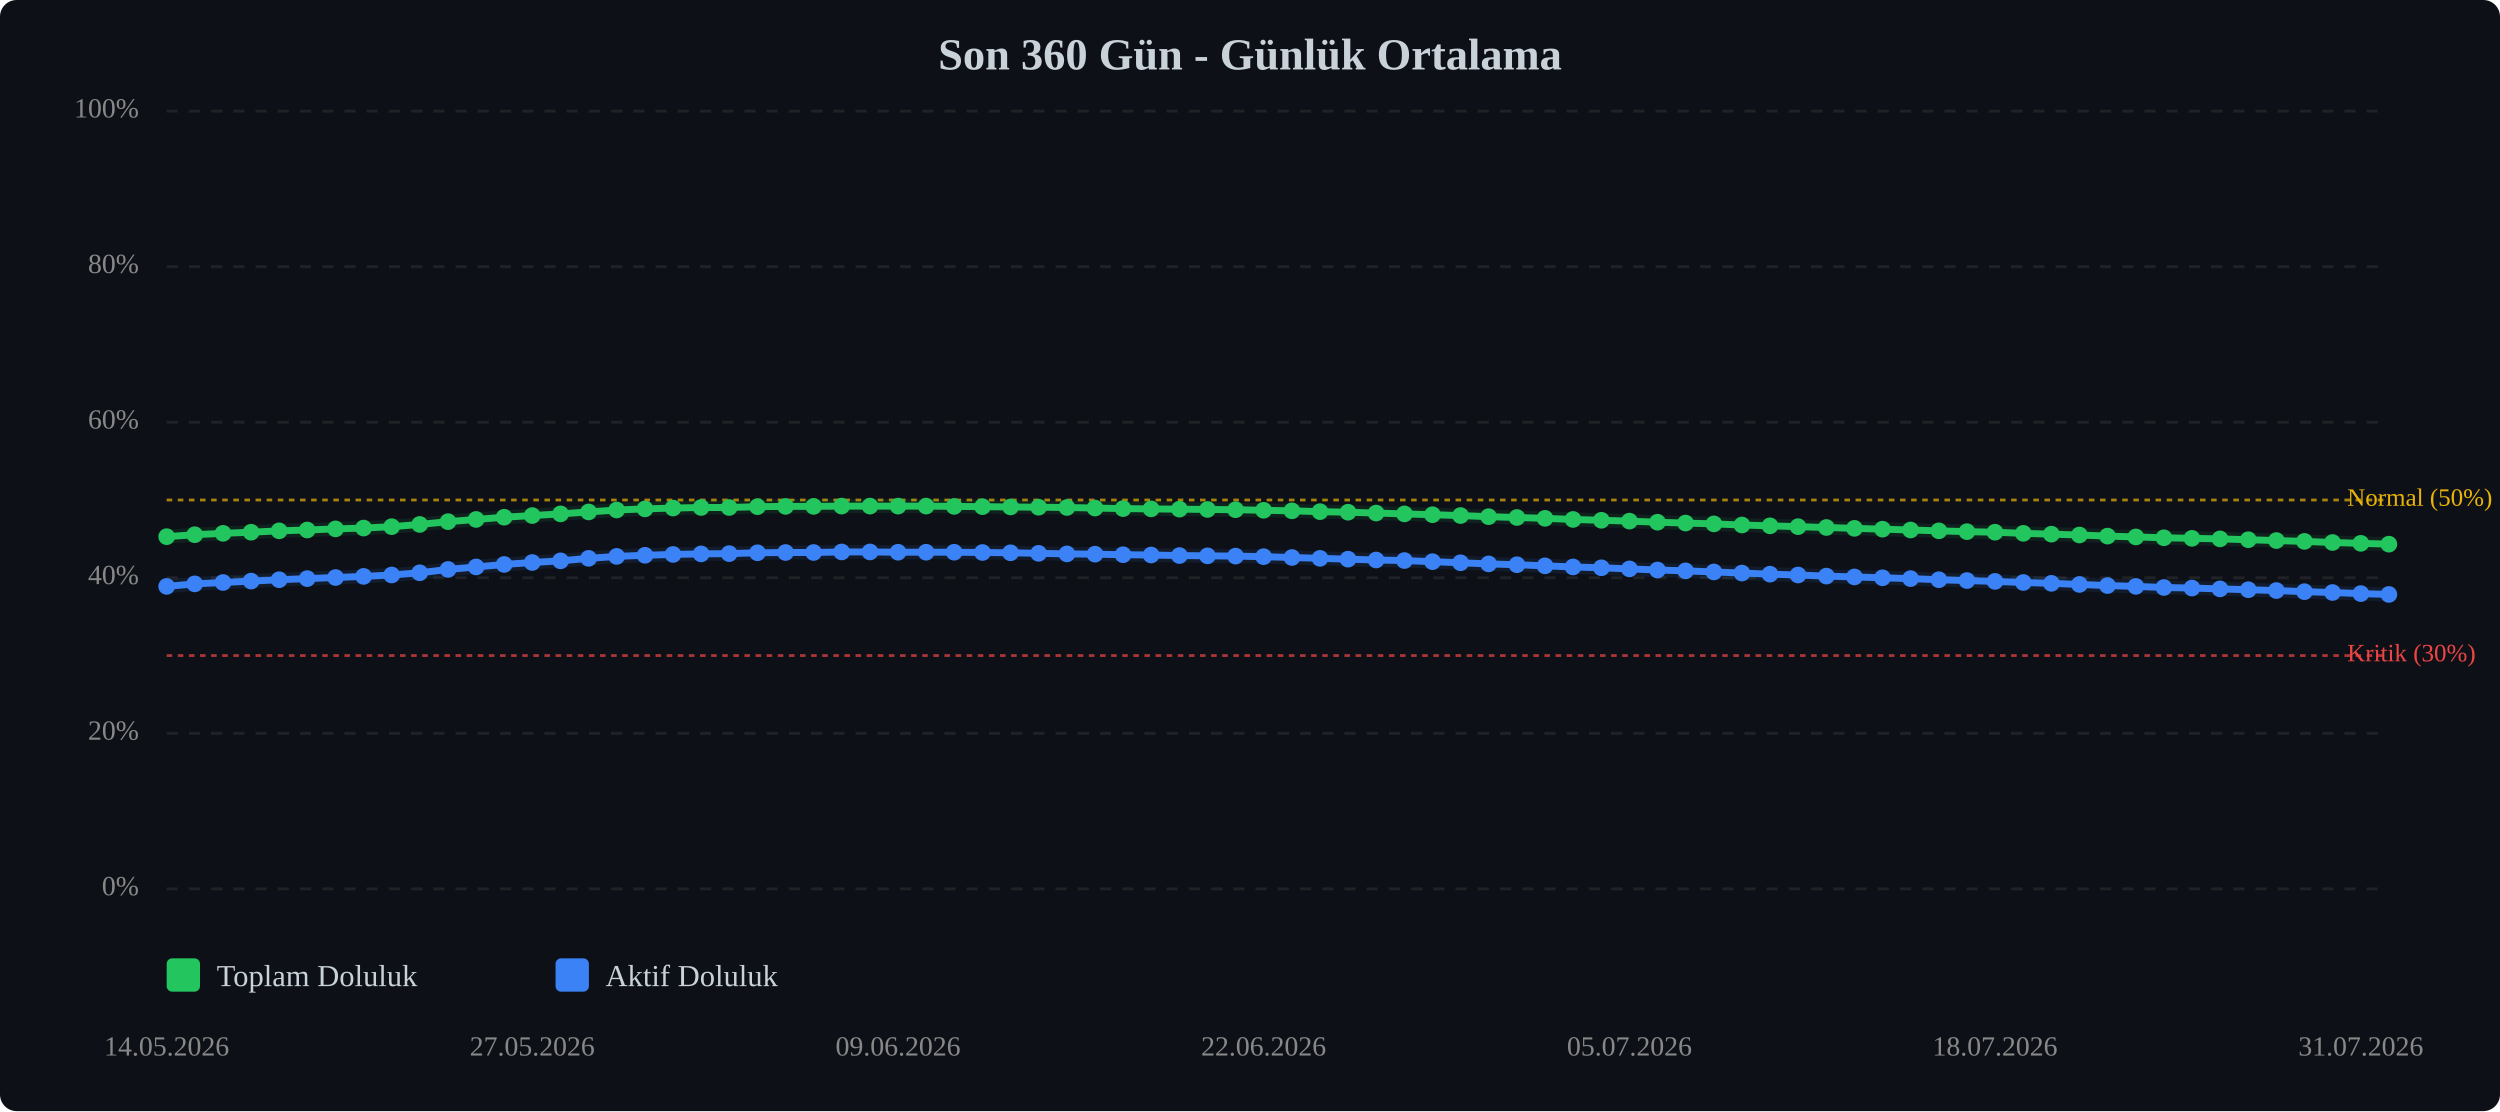
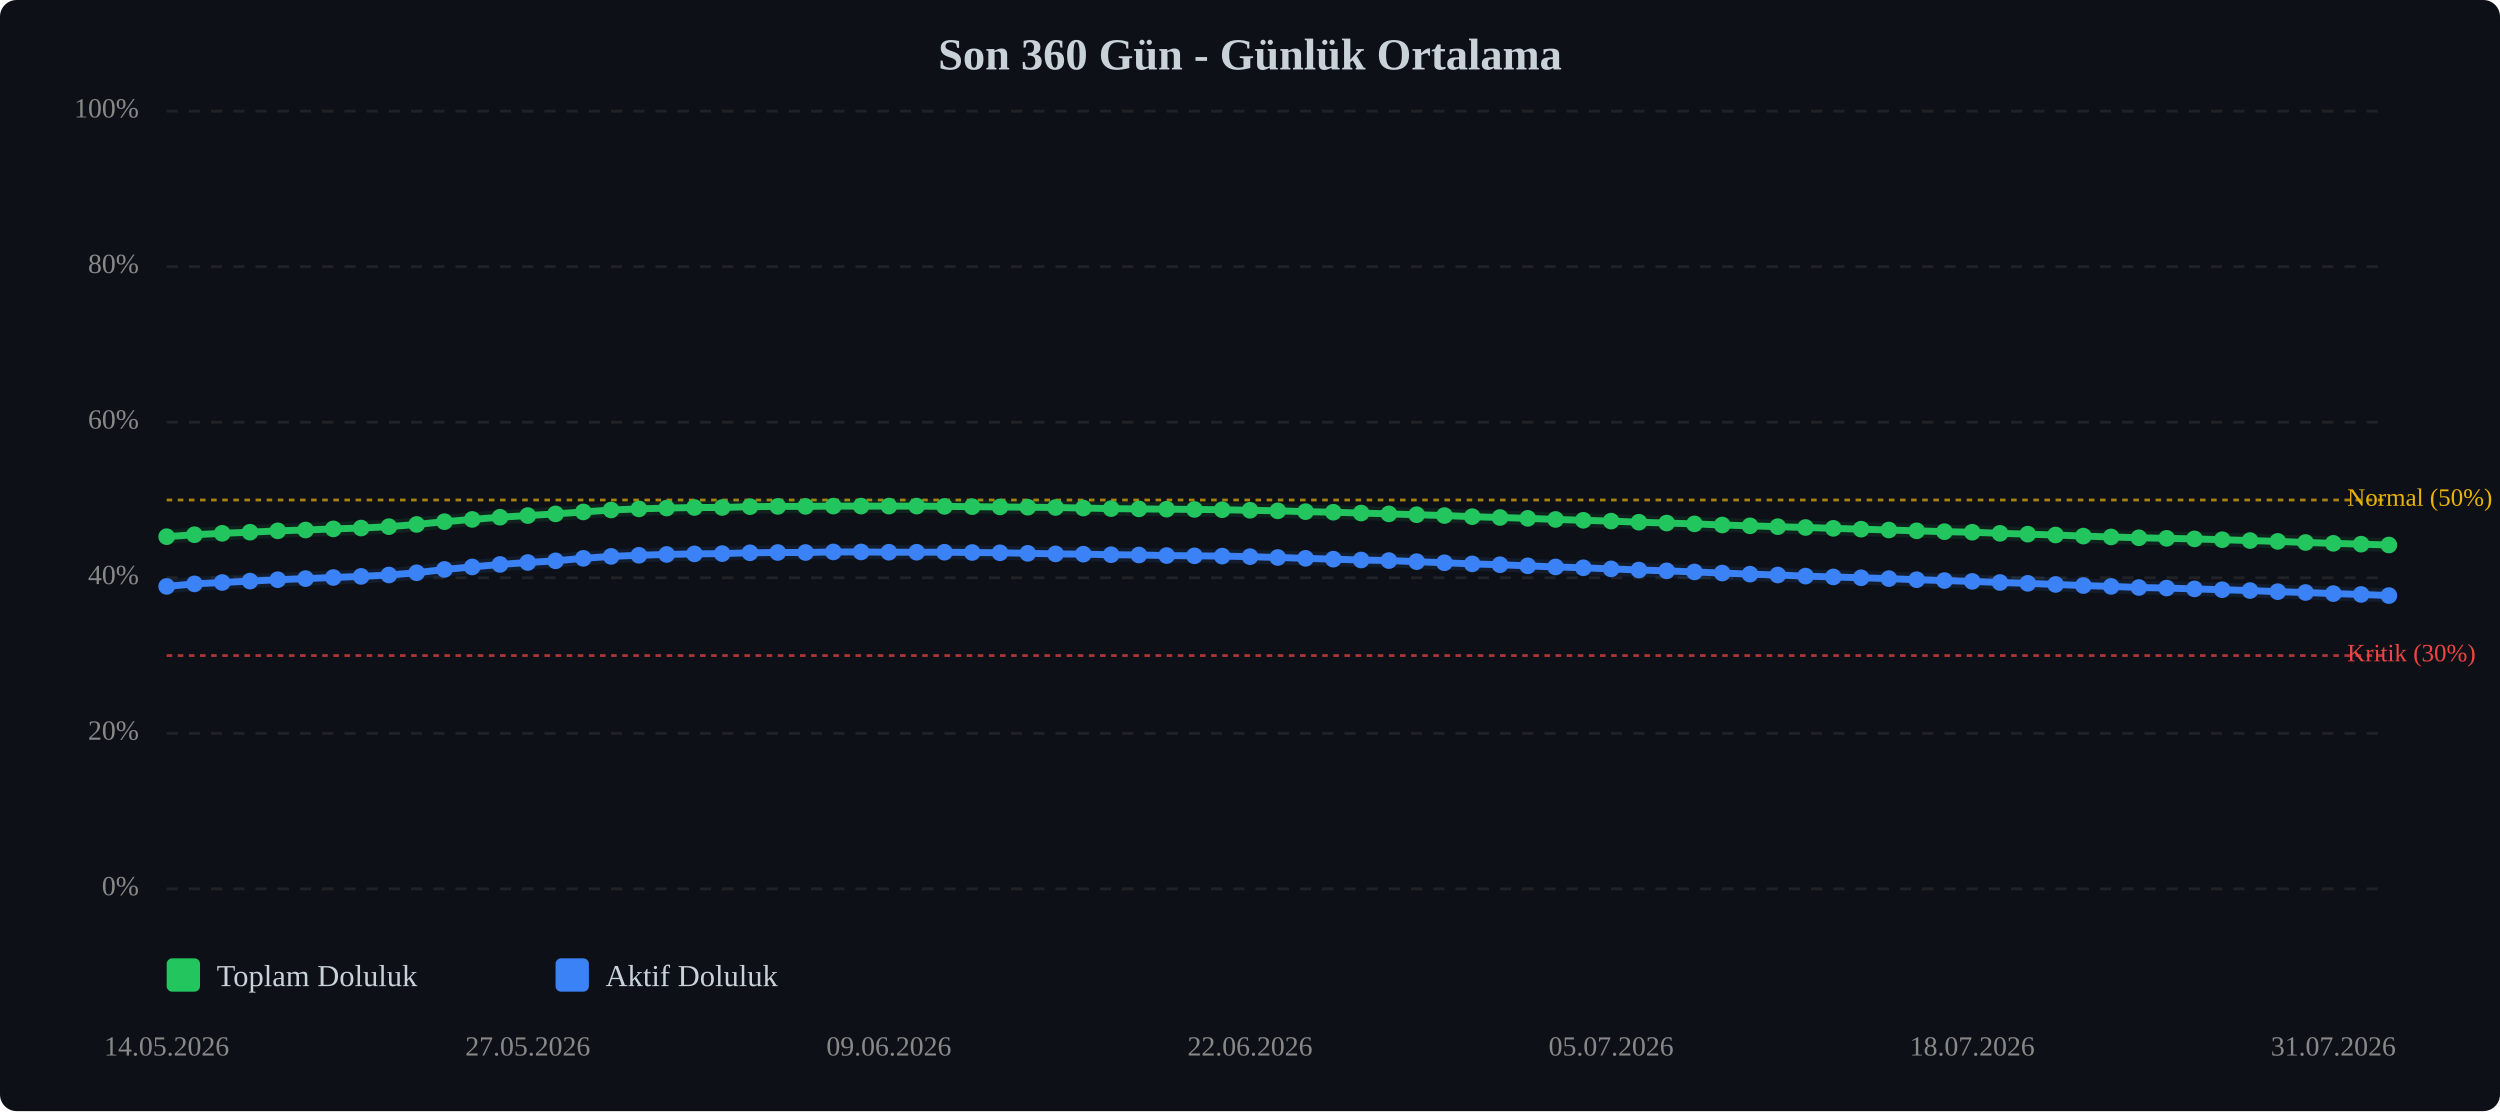
<svg xmlns="http://www.w3.org/2000/svg" viewBox="0 0 900 400" width="100%" style="max-width:900px;">
  <rect width="900" height="400" fill="#0d1117" rx="6" />
  <text x="450.0" y="25" text-anchor="middle" font-size="16" font-weight="bold" fill="#c9d1d9">Son 360 Gün - Günlük Ortalama</text>
  <line x1="60" y1="320.0" x2="860" y2="320.0" stroke="#333" stroke-width="1" stroke-dasharray="4,4" opacity="0.5" />
  <text x="50" y="320.0" text-anchor="end" dominant-baseline="middle" font-size="10" fill="#888">0%</text>
  <line x1="60" y1="264.0" x2="860" y2="264.0" stroke="#333" stroke-width="1" stroke-dasharray="4,4" opacity="0.5" />
  <text x="50" y="264.0" text-anchor="end" dominant-baseline="middle" font-size="10" fill="#888">20%</text>
  <line x1="60" y1="208.0" x2="860" y2="208.0" stroke="#333" stroke-width="1" stroke-dasharray="4,4" opacity="0.5" />
  <text x="50" y="208.0" text-anchor="end" dominant-baseline="middle" font-size="10" fill="#888">40%</text>
  <line x1="60" y1="152.0" x2="860" y2="152.0" stroke="#333" stroke-width="1" stroke-dasharray="4,4" opacity="0.5" />
  <text x="50" y="152.0" text-anchor="end" dominant-baseline="middle" font-size="10" fill="#888">60%</text>
  <line x1="60" y1="96.0" x2="860" y2="96.0" stroke="#333" stroke-width="1" stroke-dasharray="4,4" opacity="0.5" />
  <text x="50" y="96.0" text-anchor="end" dominant-baseline="middle" font-size="10" fill="#888">80%</text>
  <line x1="60" y1="40.0" x2="860" y2="40.0" stroke="#333" stroke-width="1" stroke-dasharray="4,4" opacity="0.5" />
  <text x="50" y="40.0" text-anchor="end" dominant-baseline="middle" font-size="10" fill="#888">100%</text>
  <line x1="60" y1="236.0" x2="860" y2="236.0" stroke="#ef4444" stroke-width="1" stroke-dasharray="2,2" opacity="0.7" />
  <text x="845" y="236.0" dominant-baseline="middle" font-size="9" fill="#ef4444">Kritik (30%)</text>
  <line x1="60" y1="180.0" x2="860" y2="180.0" stroke="#eab308" stroke-width="1" stroke-dasharray="2,2" opacity="0.7" />
  <text x="845" y="180.0" dominant-baseline="middle" font-size="9" fill="#eab308">Normal (50%)</text>
-   <polyline points="60.0,193.2 70.1,192.5 80.3,192.0 90.4,191.6 100.5,191.1 110.6,190.8 120.8,190.4 130.9,190.1 141.0,189.6 151.1,188.8 161.3,187.8 171.4,187.0 181.5,186.2 191.6,185.6 201.8,185.0 211.9,184.3 222.0,183.6 232.2,183.2 242.3,182.9 252.4,182.7 262.5,182.7 272.7,182.4 282.8,182.3 292.9,182.3 303.0,182.2 313.2,182.2 323.3,182.2 333.4,182.2 343.5,182.3 353.7,182.4 363.8,182.5 373.9,182.6 384.1,182.7 394.2,182.9 404.3,183.1 414.4,183.2 424.6,183.3 434.7,183.4 444.8,183.5 454.9,183.7 465.1,183.9 475.2,184.2 485.3,184.4 495.4,184.7 505.6,185.0 515.7,185.3 525.8,185.6 535.9,186.0 546.1,186.3 556.2,186.6 566.3,187.0 576.5,187.3 586.6,187.6 596.7,188.0 606.8,188.3 617.0,188.6 627.1,189.0 637.2,189.3 647.3,189.6 657.5,189.9 667.6,190.2 677.7,190.5 687.8,190.8 698.0,191.1 708.1,191.4 718.2,191.6 728.4,192.0 738.5,192.3 748.6,192.6 758.7,193.0 768.9,193.3 779.0,193.6 789.1,193.8 799.2,194.0 809.4,194.3 819.5,194.6 829.6,194.9 839.7,195.3 849.9,195.6 860.0,195.9" fill="none" stroke="#22c55e" stroke-width="2.5" stroke-linecap="round" stroke-linejoin="round" />
-   <polyline points="60.0,193.2 70.1,192.5 80.3,192.0 90.4,191.6 100.5,191.1 110.6,190.8 120.8,190.4 130.9,190.1 141.0,189.6 151.1,188.8 161.3,187.8 171.4,187.0 181.5,186.2 191.6,185.6 201.8,185.0 211.9,184.3 222.0,183.6 232.2,183.2 242.3,182.9 252.4,182.7 262.5,182.7 272.7,182.4 282.8,182.3 292.9,182.3 303.0,182.2 313.2,182.2 323.3,182.2 333.4,182.2 343.5,182.3 353.7,182.4 363.8,182.5 373.9,182.6 384.1,182.7 394.2,182.9 404.3,183.1 414.4,183.2 424.6,183.3 434.7,183.4 444.8,183.5 454.9,183.7 465.1,183.9 475.2,184.2 485.3,184.4 495.4,184.7 505.6,185.0 515.7,185.3 525.8,185.6 535.9,186.0 546.1,186.3 556.2,186.6 566.3,187.0 576.5,187.3 586.6,187.6 596.7,188.0 606.8,188.3 617.0,188.6 627.1,189.0 637.2,189.3 647.3,189.6 657.5,189.9 667.6,190.2 677.7,190.5 687.8,190.8 698.0,191.1 708.1,191.4 718.2,191.6 728.4,192.0 738.5,192.3 748.6,192.6 758.7,193.0 768.9,193.3 779.0,193.6 789.1,193.8 799.2,194.0 809.4,194.3 819.5,194.6 829.6,194.9 839.7,195.3 849.9,195.6 860.0,195.9" fill="none" stroke="#22c55e" stroke-width="5" opacity="0.1" stroke-linecap="round" stroke-linejoin="round" />
-   <polyline points="60.0,211.1 70.1,210.2 80.3,209.7 90.4,209.2 100.5,208.7 110.6,208.3 120.8,207.9 130.9,207.5 141.0,207.0 151.1,206.2 161.3,205.0 171.4,204.1 181.5,203.2 191.6,202.5 201.8,201.9 211.9,201.0 222.0,200.3 232.2,199.9 242.3,199.6 252.4,199.4 262.5,199.3 272.7,199.0 282.8,198.9 292.9,198.9 303.0,198.7 313.2,198.7 323.3,198.8 333.4,198.8 343.5,198.8 353.7,198.9 363.8,199.0 373.9,199.2 384.1,199.4 394.2,199.5 404.3,199.7 414.4,199.8 424.6,200.0 434.7,200.1 444.8,200.2 454.9,200.4 465.1,200.7 475.2,201.0 485.3,201.3 495.4,201.6 505.6,201.8 515.7,202.2 525.8,202.6 535.9,203.0 546.1,203.3 556.2,203.7 566.3,204.1 576.5,204.4 586.6,204.8 596.7,205.2 606.8,205.5 617.0,205.9 627.1,206.3 637.2,206.7 647.3,207.0 657.5,207.4 667.6,207.7 677.7,208.0 687.8,208.3 698.0,208.7 708.1,209.0 718.2,209.3 728.4,209.7 738.5,210.0 748.6,210.4 758.7,210.8 768.9,211.1 779.0,211.5 789.1,211.7 799.2,212.0 809.4,212.3 819.5,212.6 829.6,213.0 839.7,213.3 849.9,213.7 860.0,214.0" fill="none" stroke="#3b82f6" stroke-width="2.5" stroke-linecap="round" stroke-linejoin="round" />
-   <polyline points="60.0,211.1 70.1,210.2 80.3,209.7 90.4,209.2 100.5,208.7 110.6,208.3 120.8,207.9 130.9,207.5 141.0,207.0 151.1,206.2 161.3,205.0 171.4,204.1 181.5,203.2 191.6,202.5 201.8,201.9 211.9,201.0 222.0,200.3 232.2,199.9 242.3,199.6 252.4,199.4 262.5,199.3 272.7,199.0 282.8,198.9 292.9,198.9 303.0,198.7 313.2,198.7 323.3,198.8 333.4,198.8 343.5,198.8 353.7,198.9 363.8,199.0 373.9,199.2 384.1,199.4 394.2,199.5 404.3,199.7 414.4,199.8 424.6,200.0 434.7,200.1 444.8,200.2 454.9,200.4 465.1,200.7 475.2,201.0 485.3,201.3 495.4,201.6 505.6,201.8 515.7,202.2 525.8,202.6 535.9,203.0 546.1,203.3 556.2,203.7 566.3,204.1 576.5,204.4 586.6,204.8 596.7,205.2 606.8,205.5 617.0,205.9 627.1,206.3 637.2,206.7 647.3,207.0 657.5,207.4 667.6,207.7 677.7,208.0 687.8,208.3 698.0,208.7 708.1,209.0 718.2,209.3 728.4,209.7 738.5,210.0 748.6,210.4 758.7,210.8 768.9,211.1 779.0,211.5 789.1,211.7 799.2,212.0 809.4,212.3 819.5,212.6 829.6,213.0 839.7,213.3 849.9,213.7 860.0,214.0" fill="none" stroke="#3b82f6" stroke-width="5" opacity="0.1" stroke-linecap="round" stroke-linejoin="round" />
+   <polyline points="60.0,193.2 70.0,192.5 80.0,192.0 90.0,191.6 100.0,191.1 110.0,190.8 120.0,190.4 130.0,190.1 140.0,189.6 150.0,188.8 160.0,187.8 170.0,187.0 180.0,186.2 190.0,185.6 200.0,185.0 210.0,184.3 220.0,183.6 230.0,183.2 240.0,182.9 250.0,182.7 260.0,182.7 270.0,182.4 280.0,182.3 290.0,182.3 300.0,182.2 310.0,182.2 320.0,182.2 330.0,182.2 340.0,182.3 350.0,182.4 360.0,182.5 370.0,182.6 380.0,182.7 390.0,182.9 400.0,183.1 410.0,183.2 420.0,183.3 430.0,183.4 440.0,183.5 450.0,183.7 460.0,183.9 470.0,184.2 480.0,184.4 490.0,184.7 500.0,185.0 510.0,185.3 520.0,185.6 530.0,186.0 540.0,186.3 550.0,186.6 560.0,187.0 570.0,187.3 580.0,187.6 590.0,188.0 600.0,188.3 610.0,188.6 620.0,189.0 630.0,189.3 640.0,189.6 650.0,189.9 660.0,190.2 670.0,190.5 680.0,190.8 690.0,191.1 700.0,191.4 710.0,191.6 720.0,192.0 730.0,192.3 740.0,192.6 750.0,193.0 760.0,193.3 770.0,193.6 780.0,193.8 790.0,194.0 800.0,194.3 810.0,194.6 820.0,194.9 830.0,195.3 840.0,195.6 850.0,195.9 860.0,196.2" fill="none" stroke="#22c55e" stroke-width="2.5" stroke-linecap="round" stroke-linejoin="round" />
+   <polyline points="60.0,193.2 70.0,192.5 80.0,192.0 90.0,191.6 100.0,191.1 110.0,190.8 120.0,190.4 130.0,190.1 140.0,189.6 150.0,188.8 160.0,187.8 170.0,187.0 180.0,186.2 190.0,185.6 200.0,185.0 210.0,184.3 220.0,183.6 230.0,183.2 240.0,182.9 250.0,182.7 260.0,182.7 270.0,182.4 280.0,182.3 290.0,182.3 300.0,182.2 310.0,182.2 320.0,182.2 330.0,182.2 340.0,182.3 350.0,182.4 360.0,182.5 370.0,182.6 380.0,182.7 390.0,182.9 400.0,183.1 410.0,183.2 420.0,183.3 430.0,183.4 440.0,183.5 450.0,183.7 460.0,183.9 470.0,184.2 480.0,184.4 490.0,184.7 500.0,185.0 510.0,185.3 520.0,185.6 530.0,186.0 540.0,186.3 550.0,186.6 560.0,187.0 570.0,187.3 580.0,187.6 590.0,188.0 600.0,188.3 610.0,188.6 620.0,189.0 630.0,189.3 640.0,189.6 650.0,189.9 660.0,190.2 670.0,190.5 680.0,190.8 690.0,191.1 700.0,191.4 710.0,191.6 720.0,192.0 730.0,192.3 740.0,192.6 750.0,193.0 760.0,193.3 770.0,193.6 780.0,193.8 790.0,194.0 800.0,194.3 810.0,194.6 820.0,194.9 830.0,195.3 840.0,195.6 850.0,195.9 860.0,196.2" fill="none" stroke="#22c55e" stroke-width="5" opacity="0.1" stroke-linecap="round" stroke-linejoin="round" />
+   <polyline points="60.0,211.1 70.0,210.2 80.0,209.7 90.0,209.2 100.0,208.7 110.0,208.3 120.0,207.9 130.0,207.5 140.0,207.0 150.0,206.2 160.0,205.0 170.0,204.1 180.0,203.2 190.0,202.5 200.0,201.9 210.0,201.0 220.0,200.3 230.0,199.9 240.0,199.6 250.0,199.4 260.0,199.3 270.0,199.0 280.0,198.9 290.0,198.9 300.0,198.7 310.0,198.7 320.0,198.8 330.0,198.8 340.0,198.8 350.0,198.9 360.0,199.0 370.0,199.2 380.0,199.4 390.0,199.5 400.0,199.7 410.0,199.8 420.0,200.0 430.0,200.1 440.0,200.2 450.0,200.4 460.0,200.7 470.0,201.0 480.0,201.3 490.0,201.6 500.0,201.8 510.0,202.2 520.0,202.6 530.0,203.0 540.0,203.3 550.0,203.7 560.0,204.1 570.0,204.4 580.0,204.8 590.0,205.2 600.0,205.5 610.0,205.9 620.0,206.3 630.0,206.7 640.0,207.0 650.0,207.4 660.0,207.7 670.0,208.0 680.0,208.3 690.0,208.7 700.0,209.0 710.0,209.3 720.0,209.7 730.0,210.0 740.0,210.4 750.0,210.8 760.0,211.1 770.0,211.5 780.0,211.7 790.0,212.0 800.0,212.3 810.0,212.6 820.0,213.0 830.0,213.3 840.0,213.7 850.0,214.0 860.0,214.4" fill="none" stroke="#3b82f6" stroke-width="2.5" stroke-linecap="round" stroke-linejoin="round" />
+   <polyline points="60.0,211.1 70.0,210.2 80.0,209.7 90.0,209.2 100.0,208.7 110.0,208.3 120.0,207.9 130.0,207.5 140.0,207.0 150.0,206.2 160.0,205.0 170.0,204.1 180.0,203.2 190.0,202.5 200.0,201.9 210.0,201.0 220.0,200.3 230.0,199.9 240.0,199.6 250.0,199.4 260.0,199.3 270.0,199.0 280.0,198.9 290.0,198.9 300.0,198.7 310.0,198.7 320.0,198.8 330.0,198.8 340.0,198.8 350.0,198.9 360.0,199.0 370.0,199.2 380.0,199.4 390.0,199.5 400.0,199.7 410.0,199.8 420.0,200.0 430.0,200.1 440.0,200.2 450.0,200.4 460.0,200.7 470.0,201.0 480.0,201.3 490.0,201.6 500.0,201.8 510.0,202.2 520.0,202.6 530.0,203.0 540.0,203.3 550.0,203.7 560.0,204.1 570.0,204.4 580.0,204.8 590.0,205.2 600.0,205.5 610.0,205.9 620.0,206.3 630.0,206.7 640.0,207.0 650.0,207.4 660.0,207.7 670.0,208.0 680.0,208.3 690.0,208.7 700.0,209.0 710.0,209.3 720.0,209.7 730.0,210.0 740.0,210.4 750.0,210.8 760.0,211.1 770.0,211.5 780.0,211.7 790.0,212.0 800.0,212.3 810.0,212.6 820.0,213.0 830.0,213.3 840.0,213.7 850.0,214.0 860.0,214.4" fill="none" stroke="#3b82f6" stroke-width="5" opacity="0.1" stroke-linecap="round" stroke-linejoin="round" />
  <circle cx="60.0" cy="193.2" r="3" fill="#22c55e" />
-   <circle cx="70.1" cy="192.5" r="3" fill="#22c55e" />
-   <circle cx="80.3" cy="192.0" r="3" fill="#22c55e" />
-   <circle cx="90.4" cy="191.6" r="3" fill="#22c55e" />
-   <circle cx="100.5" cy="191.1" r="3" fill="#22c55e" />
-   <circle cx="110.6" cy="190.8" r="3" fill="#22c55e" />
-   <circle cx="120.8" cy="190.4" r="3" fill="#22c55e" />
-   <circle cx="130.9" cy="190.1" r="3" fill="#22c55e" />
-   <circle cx="141.0" cy="189.6" r="3" fill="#22c55e" />
-   <circle cx="151.1" cy="188.8" r="3" fill="#22c55e" />
-   <circle cx="161.3" cy="187.8" r="3" fill="#22c55e" />
-   <circle cx="171.4" cy="187.0" r="3" fill="#22c55e" />
-   <circle cx="181.5" cy="186.2" r="3" fill="#22c55e" />
-   <circle cx="191.6" cy="185.6" r="3" fill="#22c55e" />
-   <circle cx="201.8" cy="185.0" r="3" fill="#22c55e" />
-   <circle cx="211.9" cy="184.3" r="3" fill="#22c55e" />
-   <circle cx="222.0" cy="183.6" r="3" fill="#22c55e" />
-   <circle cx="232.2" cy="183.2" r="3" fill="#22c55e" />
-   <circle cx="242.3" cy="182.9" r="3" fill="#22c55e" />
-   <circle cx="252.4" cy="182.7" r="3" fill="#22c55e" />
-   <circle cx="262.5" cy="182.7" r="3" fill="#22c55e" />
-   <circle cx="272.7" cy="182.4" r="3" fill="#22c55e" />
-   <circle cx="282.8" cy="182.3" r="3" fill="#22c55e" />
-   <circle cx="292.9" cy="182.3" r="3" fill="#22c55e" />
-   <circle cx="303.0" cy="182.2" r="3" fill="#22c55e" />
-   <circle cx="313.2" cy="182.2" r="3" fill="#22c55e" />
-   <circle cx="323.3" cy="182.2" r="3" fill="#22c55e" />
-   <circle cx="333.4" cy="182.2" r="3" fill="#22c55e" />
-   <circle cx="343.5" cy="182.3" r="3" fill="#22c55e" />
-   <circle cx="353.7" cy="182.4" r="3" fill="#22c55e" />
-   <circle cx="363.8" cy="182.5" r="3" fill="#22c55e" />
-   <circle cx="373.9" cy="182.6" r="3" fill="#22c55e" />
-   <circle cx="384.1" cy="182.7" r="3" fill="#22c55e" />
-   <circle cx="394.2" cy="182.9" r="3" fill="#22c55e" />
-   <circle cx="404.3" cy="183.1" r="3" fill="#22c55e" />
-   <circle cx="414.4" cy="183.2" r="3" fill="#22c55e" />
-   <circle cx="424.6" cy="183.3" r="3" fill="#22c55e" />
-   <circle cx="434.7" cy="183.4" r="3" fill="#22c55e" />
-   <circle cx="444.8" cy="183.5" r="3" fill="#22c55e" />
-   <circle cx="454.9" cy="183.7" r="3" fill="#22c55e" />
-   <circle cx="465.1" cy="183.9" r="3" fill="#22c55e" />
-   <circle cx="475.2" cy="184.2" r="3" fill="#22c55e" />
-   <circle cx="485.3" cy="184.4" r="3" fill="#22c55e" />
-   <circle cx="495.4" cy="184.7" r="3" fill="#22c55e" />
-   <circle cx="505.6" cy="185.0" r="3" fill="#22c55e" />
-   <circle cx="515.7" cy="185.3" r="3" fill="#22c55e" />
-   <circle cx="525.8" cy="185.6" r="3" fill="#22c55e" />
-   <circle cx="535.9" cy="186.0" r="3" fill="#22c55e" />
-   <circle cx="546.1" cy="186.3" r="3" fill="#22c55e" />
-   <circle cx="556.2" cy="186.6" r="3" fill="#22c55e" />
-   <circle cx="566.3" cy="187.0" r="3" fill="#22c55e" />
-   <circle cx="576.5" cy="187.3" r="3" fill="#22c55e" />
-   <circle cx="586.6" cy="187.6" r="3" fill="#22c55e" />
-   <circle cx="596.7" cy="188.0" r="3" fill="#22c55e" />
-   <circle cx="606.8" cy="188.3" r="3" fill="#22c55e" />
-   <circle cx="617.0" cy="188.6" r="3" fill="#22c55e" />
-   <circle cx="627.1" cy="189.0" r="3" fill="#22c55e" />
-   <circle cx="637.2" cy="189.3" r="3" fill="#22c55e" />
-   <circle cx="647.3" cy="189.6" r="3" fill="#22c55e" />
-   <circle cx="657.5" cy="189.9" r="3" fill="#22c55e" />
-   <circle cx="667.6" cy="190.2" r="3" fill="#22c55e" />
-   <circle cx="677.7" cy="190.5" r="3" fill="#22c55e" />
-   <circle cx="687.8" cy="190.8" r="3" fill="#22c55e" />
-   <circle cx="698.0" cy="191.1" r="3" fill="#22c55e" />
-   <circle cx="708.1" cy="191.4" r="3" fill="#22c55e" />
-   <circle cx="718.2" cy="191.6" r="3" fill="#22c55e" />
-   <circle cx="728.4" cy="192.0" r="3" fill="#22c55e" />
-   <circle cx="738.5" cy="192.3" r="3" fill="#22c55e" />
-   <circle cx="748.6" cy="192.6" r="3" fill="#22c55e" />
-   <circle cx="758.7" cy="193.0" r="3" fill="#22c55e" />
-   <circle cx="768.9" cy="193.3" r="3" fill="#22c55e" />
-   <circle cx="779.0" cy="193.6" r="3" fill="#22c55e" />
-   <circle cx="789.1" cy="193.8" r="3" fill="#22c55e" />
-   <circle cx="799.2" cy="194.0" r="3" fill="#22c55e" />
-   <circle cx="809.4" cy="194.3" r="3" fill="#22c55e" />
-   <circle cx="819.5" cy="194.6" r="3" fill="#22c55e" />
-   <circle cx="829.6" cy="194.9" r="3" fill="#22c55e" />
-   <circle cx="839.7" cy="195.3" r="3" fill="#22c55e" />
-   <circle cx="849.9" cy="195.6" r="3" fill="#22c55e" />
-   <circle cx="860.0" cy="195.9" r="3" fill="#22c55e" />
+   <circle cx="70.0" cy="192.5" r="3" fill="#22c55e" />
+   <circle cx="80.0" cy="192.0" r="3" fill="#22c55e" />
+   <circle cx="90.0" cy="191.6" r="3" fill="#22c55e" />
+   <circle cx="100.0" cy="191.1" r="3" fill="#22c55e" />
+   <circle cx="110.0" cy="190.8" r="3" fill="#22c55e" />
+   <circle cx="120.0" cy="190.4" r="3" fill="#22c55e" />
+   <circle cx="130.0" cy="190.1" r="3" fill="#22c55e" />
+   <circle cx="140.0" cy="189.6" r="3" fill="#22c55e" />
+   <circle cx="150.0" cy="188.8" r="3" fill="#22c55e" />
+   <circle cx="160.0" cy="187.8" r="3" fill="#22c55e" />
+   <circle cx="170.0" cy="187.0" r="3" fill="#22c55e" />
+   <circle cx="180.0" cy="186.2" r="3" fill="#22c55e" />
+   <circle cx="190.0" cy="185.6" r="3" fill="#22c55e" />
+   <circle cx="200.0" cy="185.0" r="3" fill="#22c55e" />
+   <circle cx="210.0" cy="184.3" r="3" fill="#22c55e" />
+   <circle cx="220.0" cy="183.6" r="3" fill="#22c55e" />
+   <circle cx="230.0" cy="183.2" r="3" fill="#22c55e" />
+   <circle cx="240.0" cy="182.9" r="3" fill="#22c55e" />
+   <circle cx="250.0" cy="182.7" r="3" fill="#22c55e" />
+   <circle cx="260.0" cy="182.7" r="3" fill="#22c55e" />
+   <circle cx="270.0" cy="182.4" r="3" fill="#22c55e" />
+   <circle cx="280.0" cy="182.3" r="3" fill="#22c55e" />
+   <circle cx="290.0" cy="182.3" r="3" fill="#22c55e" />
+   <circle cx="300.0" cy="182.2" r="3" fill="#22c55e" />
+   <circle cx="310.0" cy="182.2" r="3" fill="#22c55e" />
+   <circle cx="320.0" cy="182.2" r="3" fill="#22c55e" />
+   <circle cx="330.0" cy="182.2" r="3" fill="#22c55e" />
+   <circle cx="340.0" cy="182.3" r="3" fill="#22c55e" />
+   <circle cx="350.0" cy="182.4" r="3" fill="#22c55e" />
+   <circle cx="360.0" cy="182.5" r="3" fill="#22c55e" />
+   <circle cx="370.0" cy="182.6" r="3" fill="#22c55e" />
+   <circle cx="380.0" cy="182.7" r="3" fill="#22c55e" />
+   <circle cx="390.0" cy="182.9" r="3" fill="#22c55e" />
+   <circle cx="400.0" cy="183.1" r="3" fill="#22c55e" />
+   <circle cx="410.0" cy="183.2" r="3" fill="#22c55e" />
+   <circle cx="420.0" cy="183.3" r="3" fill="#22c55e" />
+   <circle cx="430.0" cy="183.4" r="3" fill="#22c55e" />
+   <circle cx="440.0" cy="183.5" r="3" fill="#22c55e" />
+   <circle cx="450.0" cy="183.7" r="3" fill="#22c55e" />
+   <circle cx="460.0" cy="183.9" r="3" fill="#22c55e" />
+   <circle cx="470.0" cy="184.2" r="3" fill="#22c55e" />
+   <circle cx="480.0" cy="184.4" r="3" fill="#22c55e" />
+   <circle cx="490.0" cy="184.7" r="3" fill="#22c55e" />
+   <circle cx="500.0" cy="185.0" r="3" fill="#22c55e" />
+   <circle cx="510.0" cy="185.3" r="3" fill="#22c55e" />
+   <circle cx="520.0" cy="185.6" r="3" fill="#22c55e" />
+   <circle cx="530.0" cy="186.0" r="3" fill="#22c55e" />
+   <circle cx="540.0" cy="186.3" r="3" fill="#22c55e" />
+   <circle cx="550.0" cy="186.6" r="3" fill="#22c55e" />
+   <circle cx="560.0" cy="187.0" r="3" fill="#22c55e" />
+   <circle cx="570.0" cy="187.3" r="3" fill="#22c55e" />
+   <circle cx="580.0" cy="187.6" r="3" fill="#22c55e" />
+   <circle cx="590.0" cy="188.0" r="3" fill="#22c55e" />
+   <circle cx="600.0" cy="188.3" r="3" fill="#22c55e" />
+   <circle cx="610.0" cy="188.6" r="3" fill="#22c55e" />
+   <circle cx="620.0" cy="189.0" r="3" fill="#22c55e" />
+   <circle cx="630.0" cy="189.3" r="3" fill="#22c55e" />
+   <circle cx="640.0" cy="189.6" r="3" fill="#22c55e" />
+   <circle cx="650.0" cy="189.9" r="3" fill="#22c55e" />
+   <circle cx="660.0" cy="190.2" r="3" fill="#22c55e" />
+   <circle cx="670.0" cy="190.5" r="3" fill="#22c55e" />
+   <circle cx="680.0" cy="190.8" r="3" fill="#22c55e" />
+   <circle cx="690.0" cy="191.1" r="3" fill="#22c55e" />
+   <circle cx="700.0" cy="191.4" r="3" fill="#22c55e" />
+   <circle cx="710.0" cy="191.6" r="3" fill="#22c55e" />
+   <circle cx="720.0" cy="192.0" r="3" fill="#22c55e" />
+   <circle cx="730.0" cy="192.3" r="3" fill="#22c55e" />
+   <circle cx="740.0" cy="192.6" r="3" fill="#22c55e" />
+   <circle cx="750.0" cy="193.0" r="3" fill="#22c55e" />
+   <circle cx="760.0" cy="193.3" r="3" fill="#22c55e" />
+   <circle cx="770.0" cy="193.6" r="3" fill="#22c55e" />
+   <circle cx="780.0" cy="193.8" r="3" fill="#22c55e" />
+   <circle cx="790.0" cy="194.0" r="3" fill="#22c55e" />
+   <circle cx="800.0" cy="194.3" r="3" fill="#22c55e" />
+   <circle cx="810.0" cy="194.6" r="3" fill="#22c55e" />
+   <circle cx="820.0" cy="194.9" r="3" fill="#22c55e" />
+   <circle cx="830.0" cy="195.3" r="3" fill="#22c55e" />
+   <circle cx="840.0" cy="195.6" r="3" fill="#22c55e" />
+   <circle cx="850.0" cy="195.9" r="3" fill="#22c55e" />
+   <circle cx="860.0" cy="196.2" r="3" fill="#22c55e" />
  <circle cx="60.0" cy="211.1" r="3" fill="#3b82f6" />
-   <circle cx="70.1" cy="210.2" r="3" fill="#3b82f6" />
-   <circle cx="80.3" cy="209.7" r="3" fill="#3b82f6" />
-   <circle cx="90.4" cy="209.2" r="3" fill="#3b82f6" />
-   <circle cx="100.5" cy="208.7" r="3" fill="#3b82f6" />
-   <circle cx="110.6" cy="208.3" r="3" fill="#3b82f6" />
-   <circle cx="120.8" cy="207.9" r="3" fill="#3b82f6" />
-   <circle cx="130.9" cy="207.5" r="3" fill="#3b82f6" />
-   <circle cx="141.0" cy="207.0" r="3" fill="#3b82f6" />
-   <circle cx="151.1" cy="206.2" r="3" fill="#3b82f6" />
-   <circle cx="161.3" cy="205.0" r="3" fill="#3b82f6" />
-   <circle cx="171.4" cy="204.1" r="3" fill="#3b82f6" />
-   <circle cx="181.5" cy="203.2" r="3" fill="#3b82f6" />
-   <circle cx="191.6" cy="202.5" r="3" fill="#3b82f6" />
-   <circle cx="201.8" cy="201.9" r="3" fill="#3b82f6" />
-   <circle cx="211.9" cy="201.0" r="3" fill="#3b82f6" />
-   <circle cx="222.0" cy="200.3" r="3" fill="#3b82f6" />
-   <circle cx="232.2" cy="199.9" r="3" fill="#3b82f6" />
-   <circle cx="242.3" cy="199.6" r="3" fill="#3b82f6" />
-   <circle cx="252.4" cy="199.4" r="3" fill="#3b82f6" />
-   <circle cx="262.5" cy="199.3" r="3" fill="#3b82f6" />
-   <circle cx="272.7" cy="199.0" r="3" fill="#3b82f6" />
-   <circle cx="282.8" cy="198.9" r="3" fill="#3b82f6" />
-   <circle cx="292.9" cy="198.9" r="3" fill="#3b82f6" />
-   <circle cx="303.0" cy="198.7" r="3" fill="#3b82f6" />
-   <circle cx="313.2" cy="198.7" r="3" fill="#3b82f6" />
-   <circle cx="323.3" cy="198.8" r="3" fill="#3b82f6" />
-   <circle cx="333.4" cy="198.8" r="3" fill="#3b82f6" />
-   <circle cx="343.5" cy="198.8" r="3" fill="#3b82f6" />
-   <circle cx="353.7" cy="198.9" r="3" fill="#3b82f6" />
-   <circle cx="363.8" cy="199.0" r="3" fill="#3b82f6" />
-   <circle cx="373.9" cy="199.2" r="3" fill="#3b82f6" />
-   <circle cx="384.1" cy="199.4" r="3" fill="#3b82f6" />
-   <circle cx="394.2" cy="199.5" r="3" fill="#3b82f6" />
-   <circle cx="404.3" cy="199.7" r="3" fill="#3b82f6" />
-   <circle cx="414.4" cy="199.8" r="3" fill="#3b82f6" />
-   <circle cx="424.6" cy="200.0" r="3" fill="#3b82f6" />
-   <circle cx="434.7" cy="200.1" r="3" fill="#3b82f6" />
-   <circle cx="444.8" cy="200.2" r="3" fill="#3b82f6" />
-   <circle cx="454.9" cy="200.4" r="3" fill="#3b82f6" />
-   <circle cx="465.1" cy="200.7" r="3" fill="#3b82f6" />
-   <circle cx="475.2" cy="201.0" r="3" fill="#3b82f6" />
-   <circle cx="485.3" cy="201.3" r="3" fill="#3b82f6" />
-   <circle cx="495.4" cy="201.6" r="3" fill="#3b82f6" />
-   <circle cx="505.6" cy="201.8" r="3" fill="#3b82f6" />
-   <circle cx="515.7" cy="202.2" r="3" fill="#3b82f6" />
-   <circle cx="525.8" cy="202.6" r="3" fill="#3b82f6" />
-   <circle cx="535.9" cy="203.0" r="3" fill="#3b82f6" />
-   <circle cx="546.1" cy="203.3" r="3" fill="#3b82f6" />
-   <circle cx="556.2" cy="203.7" r="3" fill="#3b82f6" />
-   <circle cx="566.3" cy="204.1" r="3" fill="#3b82f6" />
-   <circle cx="576.5" cy="204.4" r="3" fill="#3b82f6" />
-   <circle cx="586.6" cy="204.8" r="3" fill="#3b82f6" />
-   <circle cx="596.7" cy="205.2" r="3" fill="#3b82f6" />
-   <circle cx="606.8" cy="205.5" r="3" fill="#3b82f6" />
-   <circle cx="617.0" cy="205.9" r="3" fill="#3b82f6" />
-   <circle cx="627.1" cy="206.3" r="3" fill="#3b82f6" />
-   <circle cx="637.2" cy="206.7" r="3" fill="#3b82f6" />
-   <circle cx="647.3" cy="207.0" r="3" fill="#3b82f6" />
-   <circle cx="657.5" cy="207.4" r="3" fill="#3b82f6" />
-   <circle cx="667.6" cy="207.7" r="3" fill="#3b82f6" />
-   <circle cx="677.7" cy="208.0" r="3" fill="#3b82f6" />
-   <circle cx="687.8" cy="208.3" r="3" fill="#3b82f6" />
-   <circle cx="698.0" cy="208.7" r="3" fill="#3b82f6" />
-   <circle cx="708.1" cy="209.0" r="3" fill="#3b82f6" />
-   <circle cx="718.2" cy="209.3" r="3" fill="#3b82f6" />
-   <circle cx="728.4" cy="209.7" r="3" fill="#3b82f6" />
-   <circle cx="738.5" cy="210.0" r="3" fill="#3b82f6" />
-   <circle cx="748.6" cy="210.4" r="3" fill="#3b82f6" />
-   <circle cx="758.7" cy="210.8" r="3" fill="#3b82f6" />
-   <circle cx="768.9" cy="211.1" r="3" fill="#3b82f6" />
-   <circle cx="779.0" cy="211.5" r="3" fill="#3b82f6" />
-   <circle cx="789.1" cy="211.7" r="3" fill="#3b82f6" />
-   <circle cx="799.2" cy="212.0" r="3" fill="#3b82f6" />
-   <circle cx="809.4" cy="212.3" r="3" fill="#3b82f6" />
-   <circle cx="819.5" cy="212.6" r="3" fill="#3b82f6" />
-   <circle cx="829.6" cy="213.0" r="3" fill="#3b82f6" />
-   <circle cx="839.7" cy="213.3" r="3" fill="#3b82f6" />
-   <circle cx="849.9" cy="213.7" r="3" fill="#3b82f6" />
-   <circle cx="860.0" cy="214.0" r="3" fill="#3b82f6" />
+   <circle cx="70.0" cy="210.2" r="3" fill="#3b82f6" />
+   <circle cx="80.0" cy="209.7" r="3" fill="#3b82f6" />
+   <circle cx="90.0" cy="209.2" r="3" fill="#3b82f6" />
+   <circle cx="100.0" cy="208.7" r="3" fill="#3b82f6" />
+   <circle cx="110.0" cy="208.3" r="3" fill="#3b82f6" />
+   <circle cx="120.0" cy="207.9" r="3" fill="#3b82f6" />
+   <circle cx="130.0" cy="207.5" r="3" fill="#3b82f6" />
+   <circle cx="140.0" cy="207.0" r="3" fill="#3b82f6" />
+   <circle cx="150.0" cy="206.2" r="3" fill="#3b82f6" />
+   <circle cx="160.0" cy="205.0" r="3" fill="#3b82f6" />
+   <circle cx="170.0" cy="204.1" r="3" fill="#3b82f6" />
+   <circle cx="180.0" cy="203.2" r="3" fill="#3b82f6" />
+   <circle cx="190.0" cy="202.5" r="3" fill="#3b82f6" />
+   <circle cx="200.0" cy="201.9" r="3" fill="#3b82f6" />
+   <circle cx="210.0" cy="201.0" r="3" fill="#3b82f6" />
+   <circle cx="220.0" cy="200.3" r="3" fill="#3b82f6" />
+   <circle cx="230.0" cy="199.9" r="3" fill="#3b82f6" />
+   <circle cx="240.0" cy="199.6" r="3" fill="#3b82f6" />
+   <circle cx="250.0" cy="199.4" r="3" fill="#3b82f6" />
+   <circle cx="260.0" cy="199.3" r="3" fill="#3b82f6" />
+   <circle cx="270.0" cy="199.0" r="3" fill="#3b82f6" />
+   <circle cx="280.0" cy="198.9" r="3" fill="#3b82f6" />
+   <circle cx="290.0" cy="198.9" r="3" fill="#3b82f6" />
+   <circle cx="300.0" cy="198.7" r="3" fill="#3b82f6" />
+   <circle cx="310.0" cy="198.7" r="3" fill="#3b82f6" />
+   <circle cx="320.0" cy="198.8" r="3" fill="#3b82f6" />
+   <circle cx="330.0" cy="198.8" r="3" fill="#3b82f6" />
+   <circle cx="340.0" cy="198.8" r="3" fill="#3b82f6" />
+   <circle cx="350.0" cy="198.9" r="3" fill="#3b82f6" />
+   <circle cx="360.0" cy="199.0" r="3" fill="#3b82f6" />
+   <circle cx="370.0" cy="199.2" r="3" fill="#3b82f6" />
+   <circle cx="380.0" cy="199.4" r="3" fill="#3b82f6" />
+   <circle cx="390.0" cy="199.5" r="3" fill="#3b82f6" />
+   <circle cx="400.0" cy="199.7" r="3" fill="#3b82f6" />
+   <circle cx="410.0" cy="199.8" r="3" fill="#3b82f6" />
+   <circle cx="420.0" cy="200.0" r="3" fill="#3b82f6" />
+   <circle cx="430.0" cy="200.1" r="3" fill="#3b82f6" />
+   <circle cx="440.0" cy="200.2" r="3" fill="#3b82f6" />
+   <circle cx="450.0" cy="200.4" r="3" fill="#3b82f6" />
+   <circle cx="460.0" cy="200.7" r="3" fill="#3b82f6" />
+   <circle cx="470.0" cy="201.0" r="3" fill="#3b82f6" />
+   <circle cx="480.0" cy="201.3" r="3" fill="#3b82f6" />
+   <circle cx="490.0" cy="201.6" r="3" fill="#3b82f6" />
+   <circle cx="500.0" cy="201.8" r="3" fill="#3b82f6" />
+   <circle cx="510.0" cy="202.2" r="3" fill="#3b82f6" />
+   <circle cx="520.0" cy="202.6" r="3" fill="#3b82f6" />
+   <circle cx="530.0" cy="203.0" r="3" fill="#3b82f6" />
+   <circle cx="540.0" cy="203.3" r="3" fill="#3b82f6" />
+   <circle cx="550.0" cy="203.7" r="3" fill="#3b82f6" />
+   <circle cx="560.0" cy="204.1" r="3" fill="#3b82f6" />
+   <circle cx="570.0" cy="204.4" r="3" fill="#3b82f6" />
+   <circle cx="580.0" cy="204.8" r="3" fill="#3b82f6" />
+   <circle cx="590.0" cy="205.2" r="3" fill="#3b82f6" />
+   <circle cx="600.0" cy="205.5" r="3" fill="#3b82f6" />
+   <circle cx="610.0" cy="205.9" r="3" fill="#3b82f6" />
+   <circle cx="620.0" cy="206.3" r="3" fill="#3b82f6" />
+   <circle cx="630.0" cy="206.7" r="3" fill="#3b82f6" />
+   <circle cx="640.0" cy="207.0" r="3" fill="#3b82f6" />
+   <circle cx="650.0" cy="207.4" r="3" fill="#3b82f6" />
+   <circle cx="660.0" cy="207.7" r="3" fill="#3b82f6" />
+   <circle cx="670.0" cy="208.0" r="3" fill="#3b82f6" />
+   <circle cx="680.0" cy="208.3" r="3" fill="#3b82f6" />
+   <circle cx="690.0" cy="208.7" r="3" fill="#3b82f6" />
+   <circle cx="700.0" cy="209.0" r="3" fill="#3b82f6" />
+   <circle cx="710.0" cy="209.3" r="3" fill="#3b82f6" />
+   <circle cx="720.0" cy="209.7" r="3" fill="#3b82f6" />
+   <circle cx="730.0" cy="210.0" r="3" fill="#3b82f6" />
+   <circle cx="740.0" cy="210.4" r="3" fill="#3b82f6" />
+   <circle cx="750.0" cy="210.8" r="3" fill="#3b82f6" />
+   <circle cx="760.0" cy="211.1" r="3" fill="#3b82f6" />
+   <circle cx="770.0" cy="211.5" r="3" fill="#3b82f6" />
+   <circle cx="780.0" cy="211.7" r="3" fill="#3b82f6" />
+   <circle cx="790.0" cy="212.0" r="3" fill="#3b82f6" />
+   <circle cx="800.0" cy="212.3" r="3" fill="#3b82f6" />
+   <circle cx="810.0" cy="212.6" r="3" fill="#3b82f6" />
+   <circle cx="820.0" cy="213.0" r="3" fill="#3b82f6" />
+   <circle cx="830.0" cy="213.3" r="3" fill="#3b82f6" />
+   <circle cx="840.0" cy="213.7" r="3" fill="#3b82f6" />
+   <circle cx="850.0" cy="214.0" r="3" fill="#3b82f6" />
+   <circle cx="860.0" cy="214.4" r="3" fill="#3b82f6" />
  <text x="60.0" y="380" text-anchor="middle" font-size="10" fill="#888">14.05.2026</text>
-   <text x="191.6" y="380" text-anchor="middle" font-size="10" fill="#888">27.05.2026</text>
-   <text x="323.3" y="380" text-anchor="middle" font-size="10" fill="#888">09.06.2026</text>
-   <text x="454.9" y="380" text-anchor="middle" font-size="10" fill="#888">22.06.2026</text>
-   <text x="586.6" y="380" text-anchor="middle" font-size="10" fill="#888">05.07.2026</text>
-   <text x="718.2" y="380" text-anchor="middle" font-size="10" fill="#888">18.07.2026</text>
-   <text x="849.9" y="380" text-anchor="middle" font-size="10" fill="#888">31.07.2026</text>
+   <text x="190.0" y="380" text-anchor="middle" font-size="10" fill="#888">27.05.2026</text>
+   <text x="320.0" y="380" text-anchor="middle" font-size="10" fill="#888">09.06.2026</text>
+   <text x="450.0" y="380" text-anchor="middle" font-size="10" fill="#888">22.06.2026</text>
+   <text x="580.0" y="380" text-anchor="middle" font-size="10" fill="#888">05.07.2026</text>
+   <text x="710.0" y="380" text-anchor="middle" font-size="10" fill="#888">18.07.2026</text>
+   <text x="840.0" y="380" text-anchor="middle" font-size="10" fill="#888">31.07.2026</text>
  <g transform="translate(60, 345)">
    <rect x="0" y="0" width="12" height="12" fill="#22c55e" rx="2" />
    <text x="18" y="10" font-size="11" fill="#c9d1d9">Toplam Doluluk</text>
    <rect x="140" y="0" width="12" height="12" fill="#3b82f6" rx="2" />
    <text x="158" y="10" font-size="11" fill="#c9d1d9">Aktif Doluluk</text>
  </g>
</svg>
